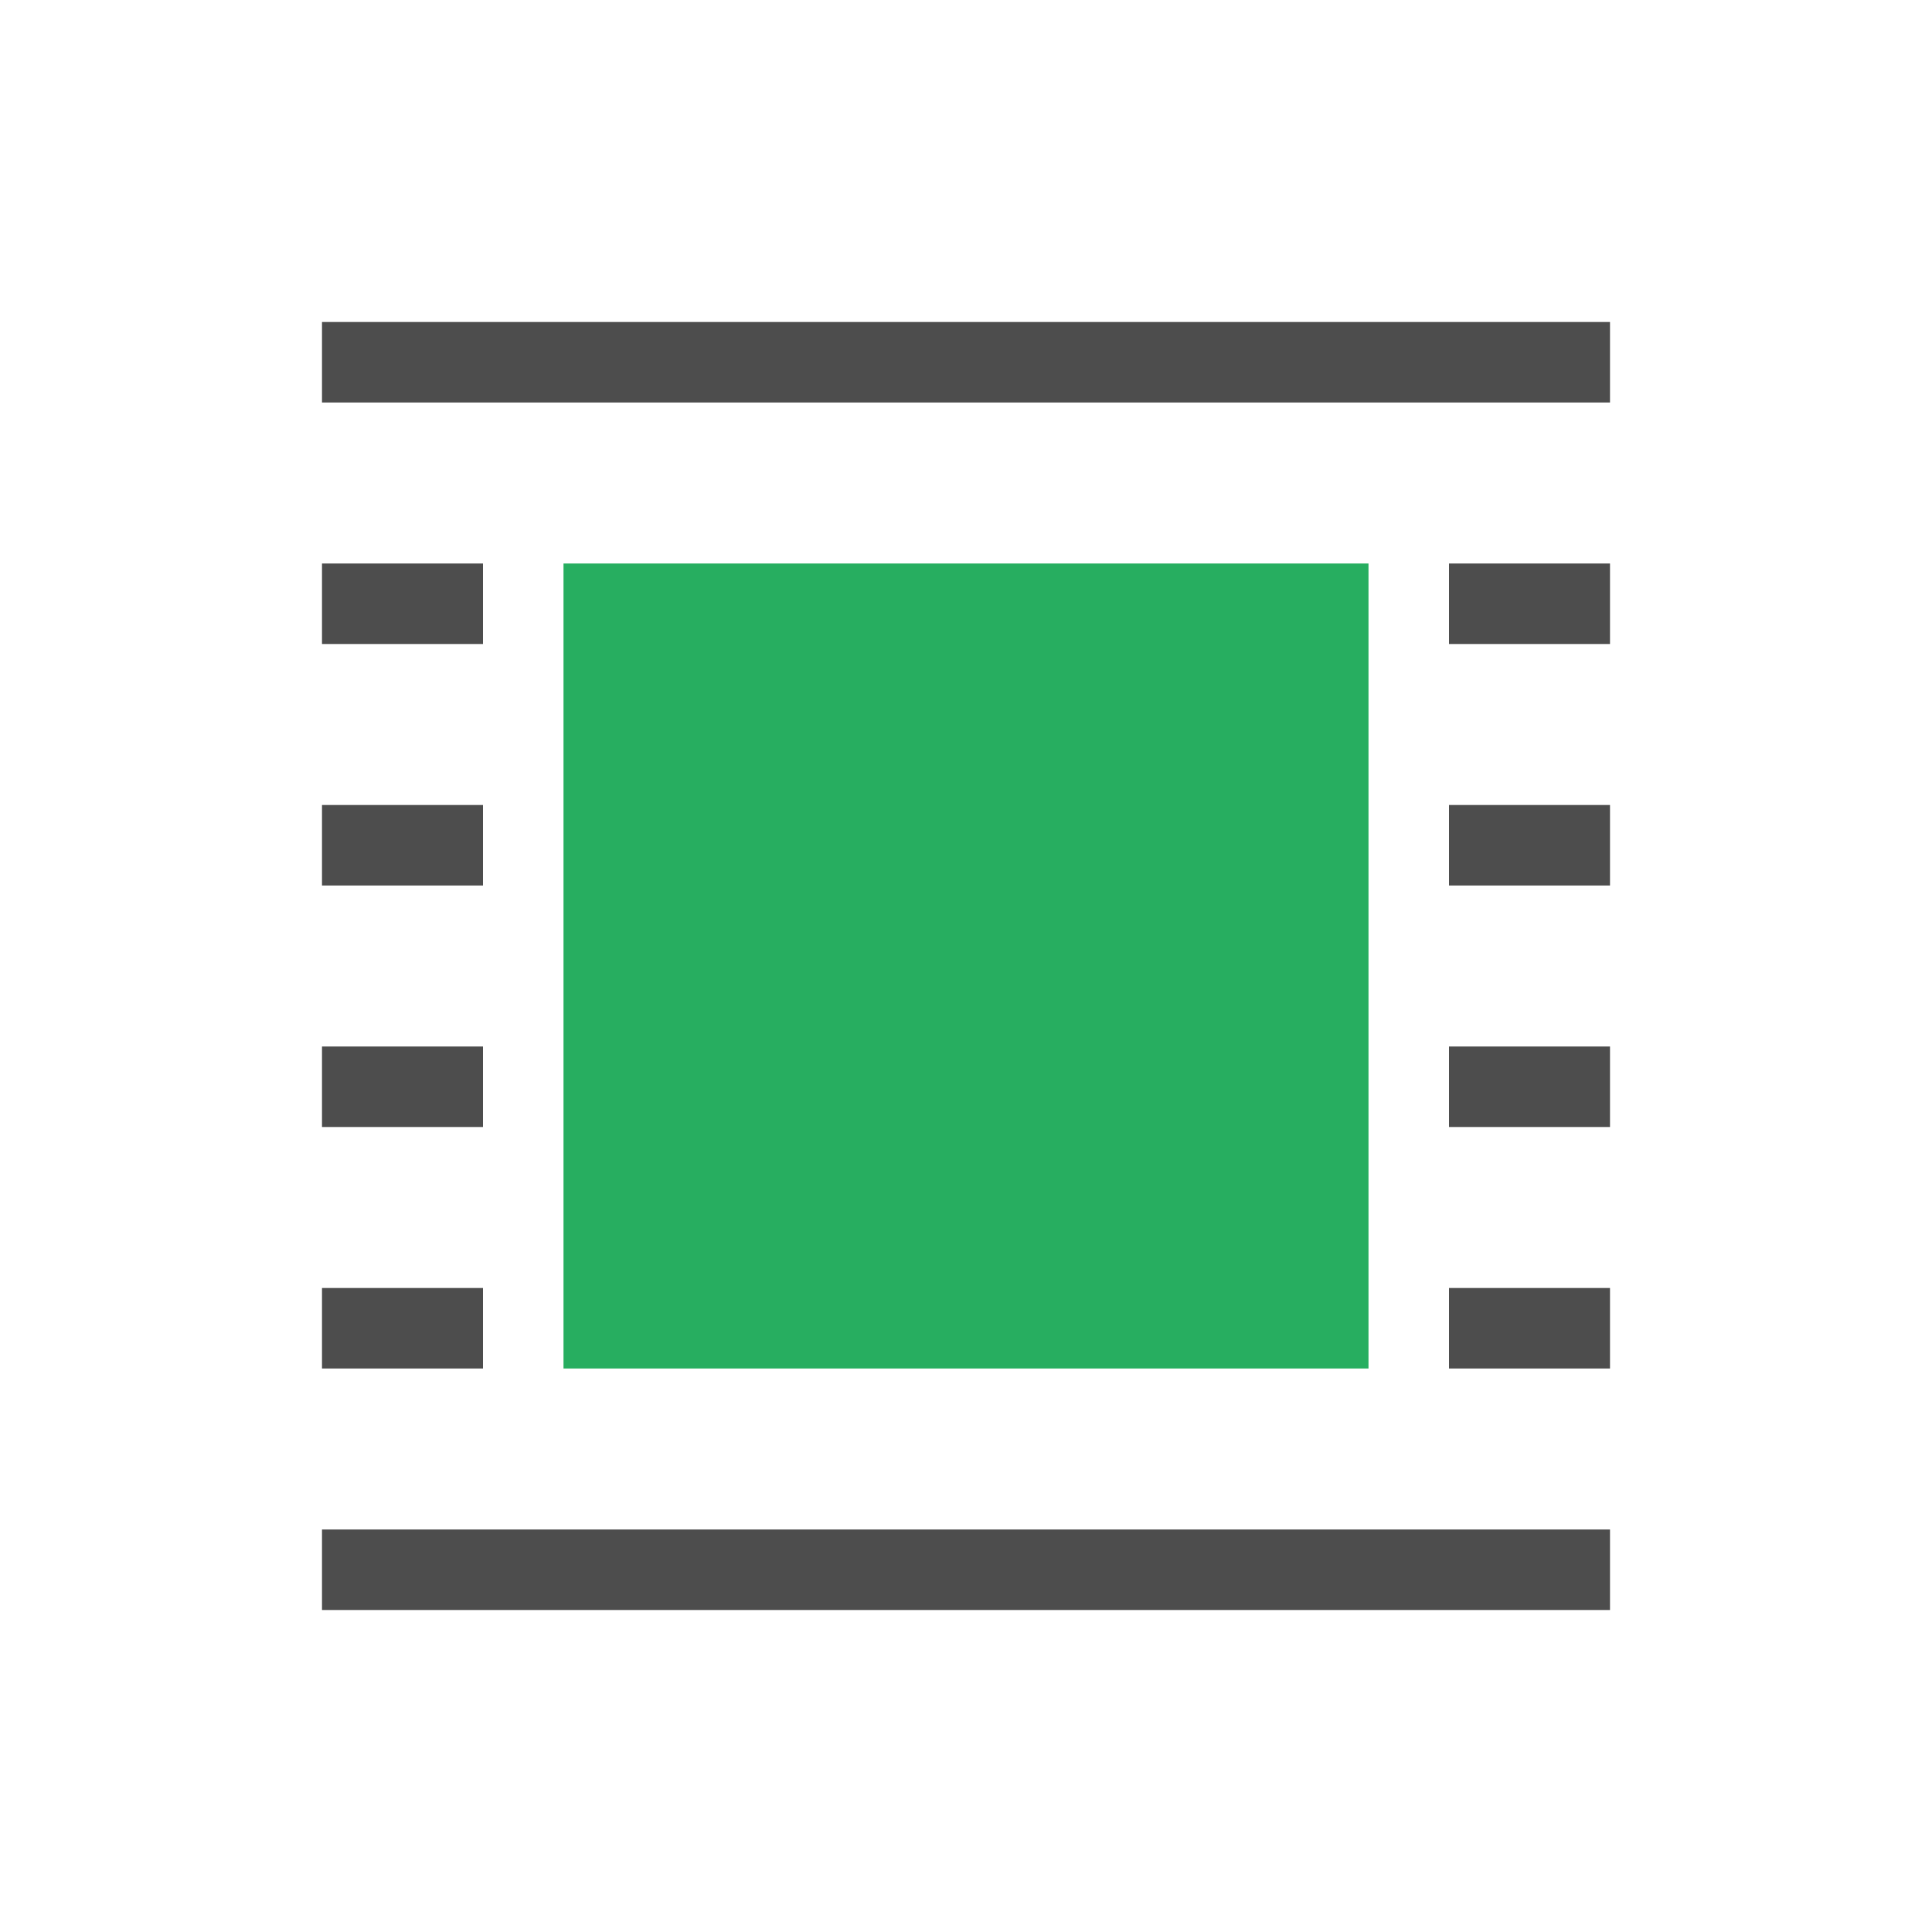
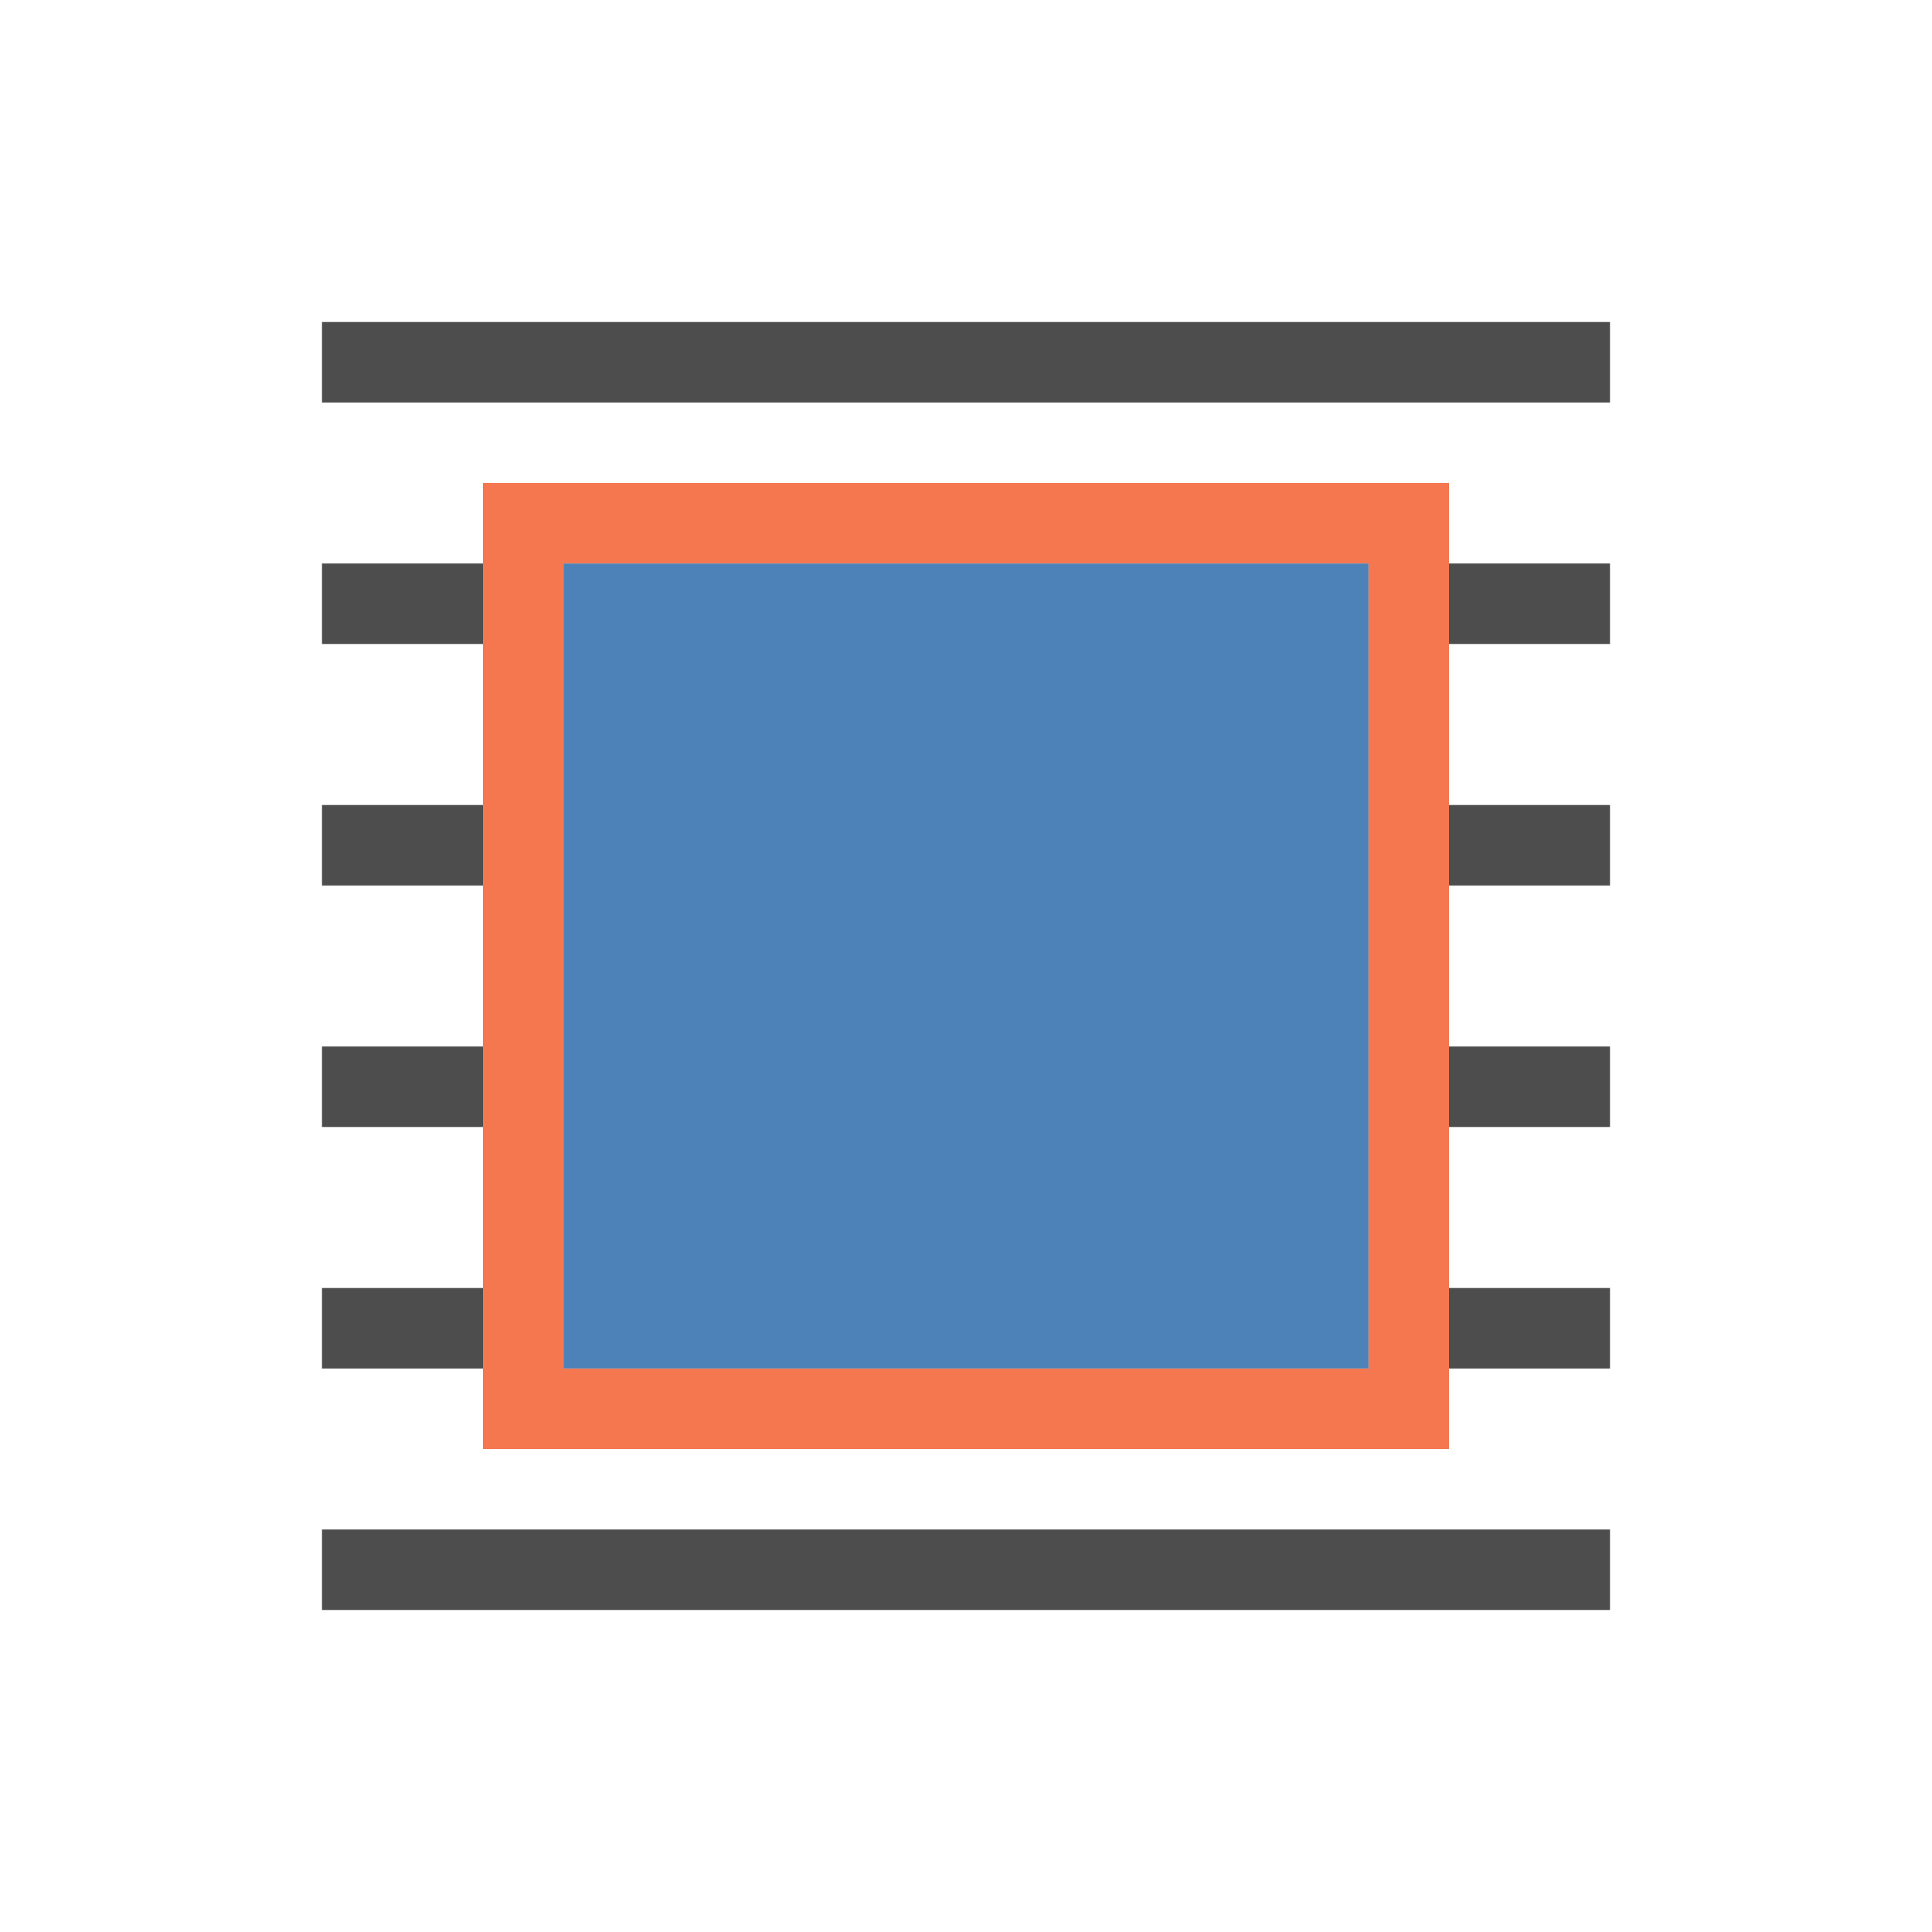
<svg xmlns="http://www.w3.org/2000/svg" viewBox="0 0 24 24">
-   <path style="fill:#27ae60" d="M 7 7 L 7 17 L 17 17 L 17 7 L 7 7 z " />
+   <path style="fill:#f47750" d="M 6 6 L 6 18 L 18 18 L 18 6 L 6 6 z M 7 7 L 17 7 L 17 17 L 7 17 L 7 7 z " />
+   <path style="fill:#4d82b8" d="M 7 7 L 7 17 L 17 17 L 17 7 L 7 7 z " />
  <path style="fill:#4d4d4d" d="M 4 4 L 4 5 L 20 5 L 20 4 L 4 4 z M 4 7 L 4 8 L 6 8 L 6 7 L 4 7 z M 18 7 L 18 8 L 20 8 L 20 7 L 18 7 z M 4 10 L 4 11 L 6 11 L 6 10 L 4 10 z M 18 10 L 18 11 L 20 11 L 20 10 L 18 10 z M 4 13 L 4 14 L 6 14 L 6 13 L 4 13 z M 18 13 L 18 14 L 20 14 L 20 13 L 18 13 z M 4 16 L 4 17 L 6 17 L 6 16 L 4 16 z M 18 16 L 18 17 L 20 17 L 20 16 L 18 16 z M 4 19 L 4 20 L 20 20 L 20 19 L 4 19 z " />
</svg>
